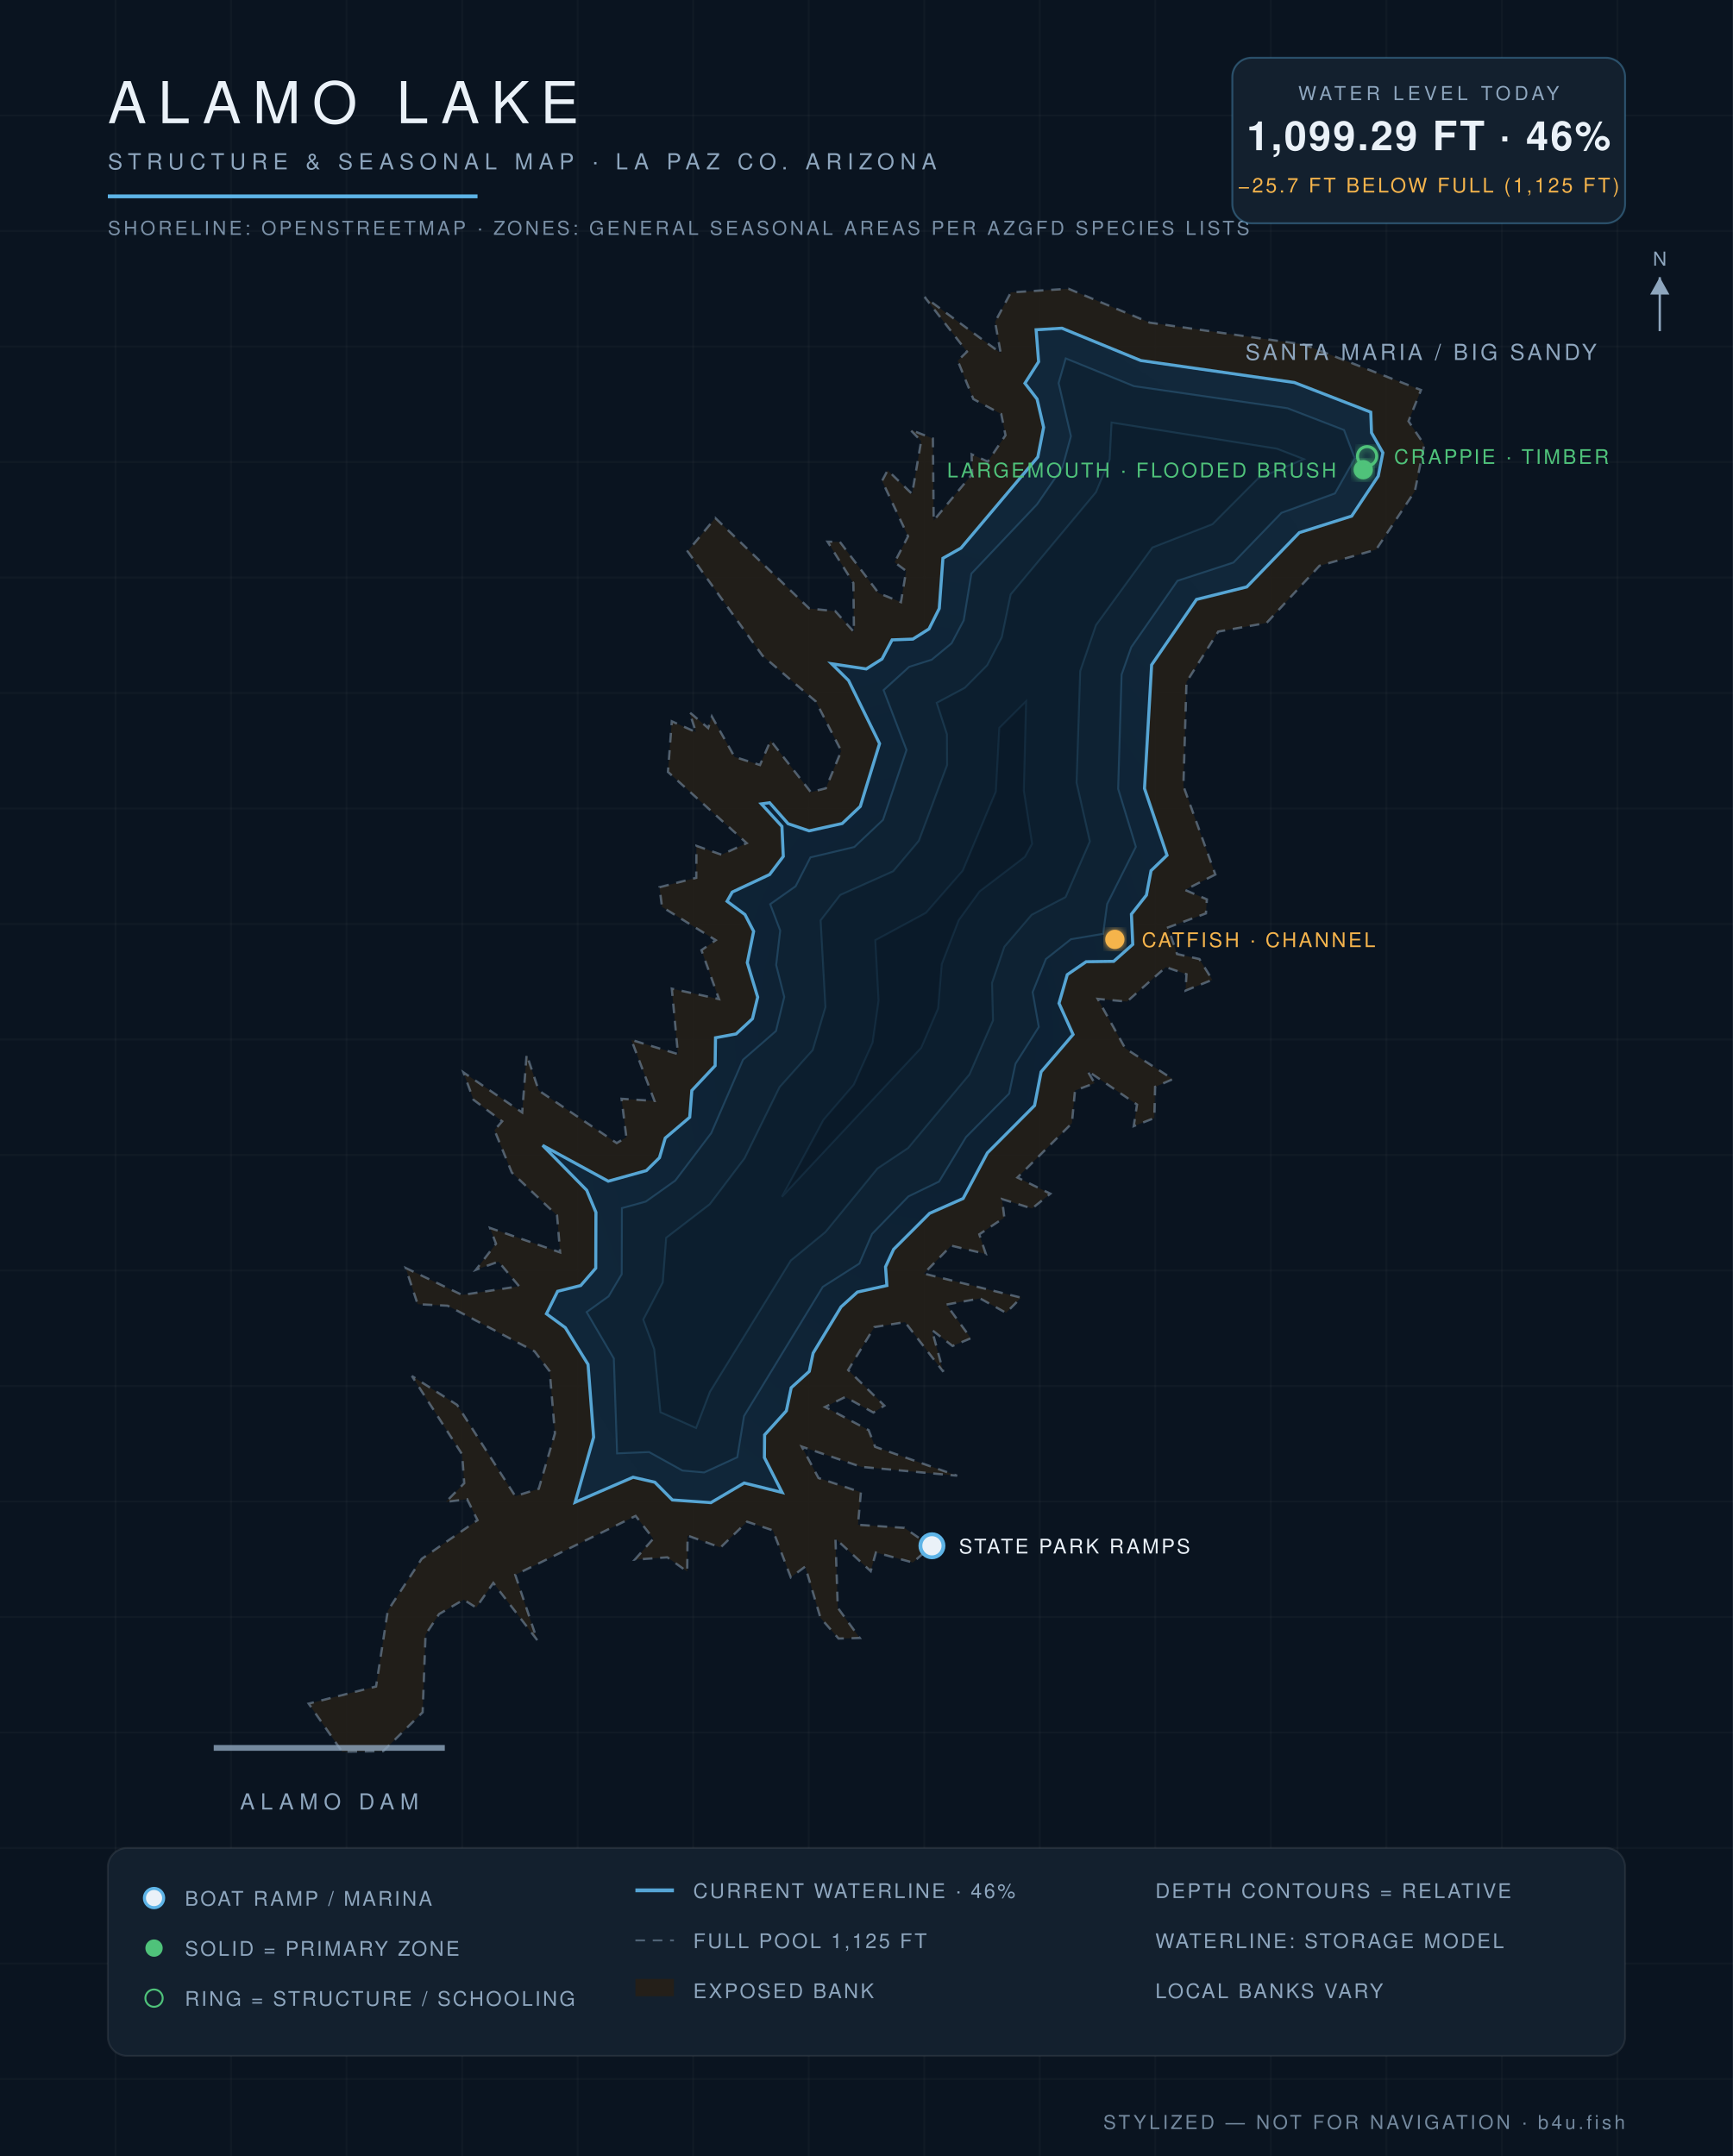
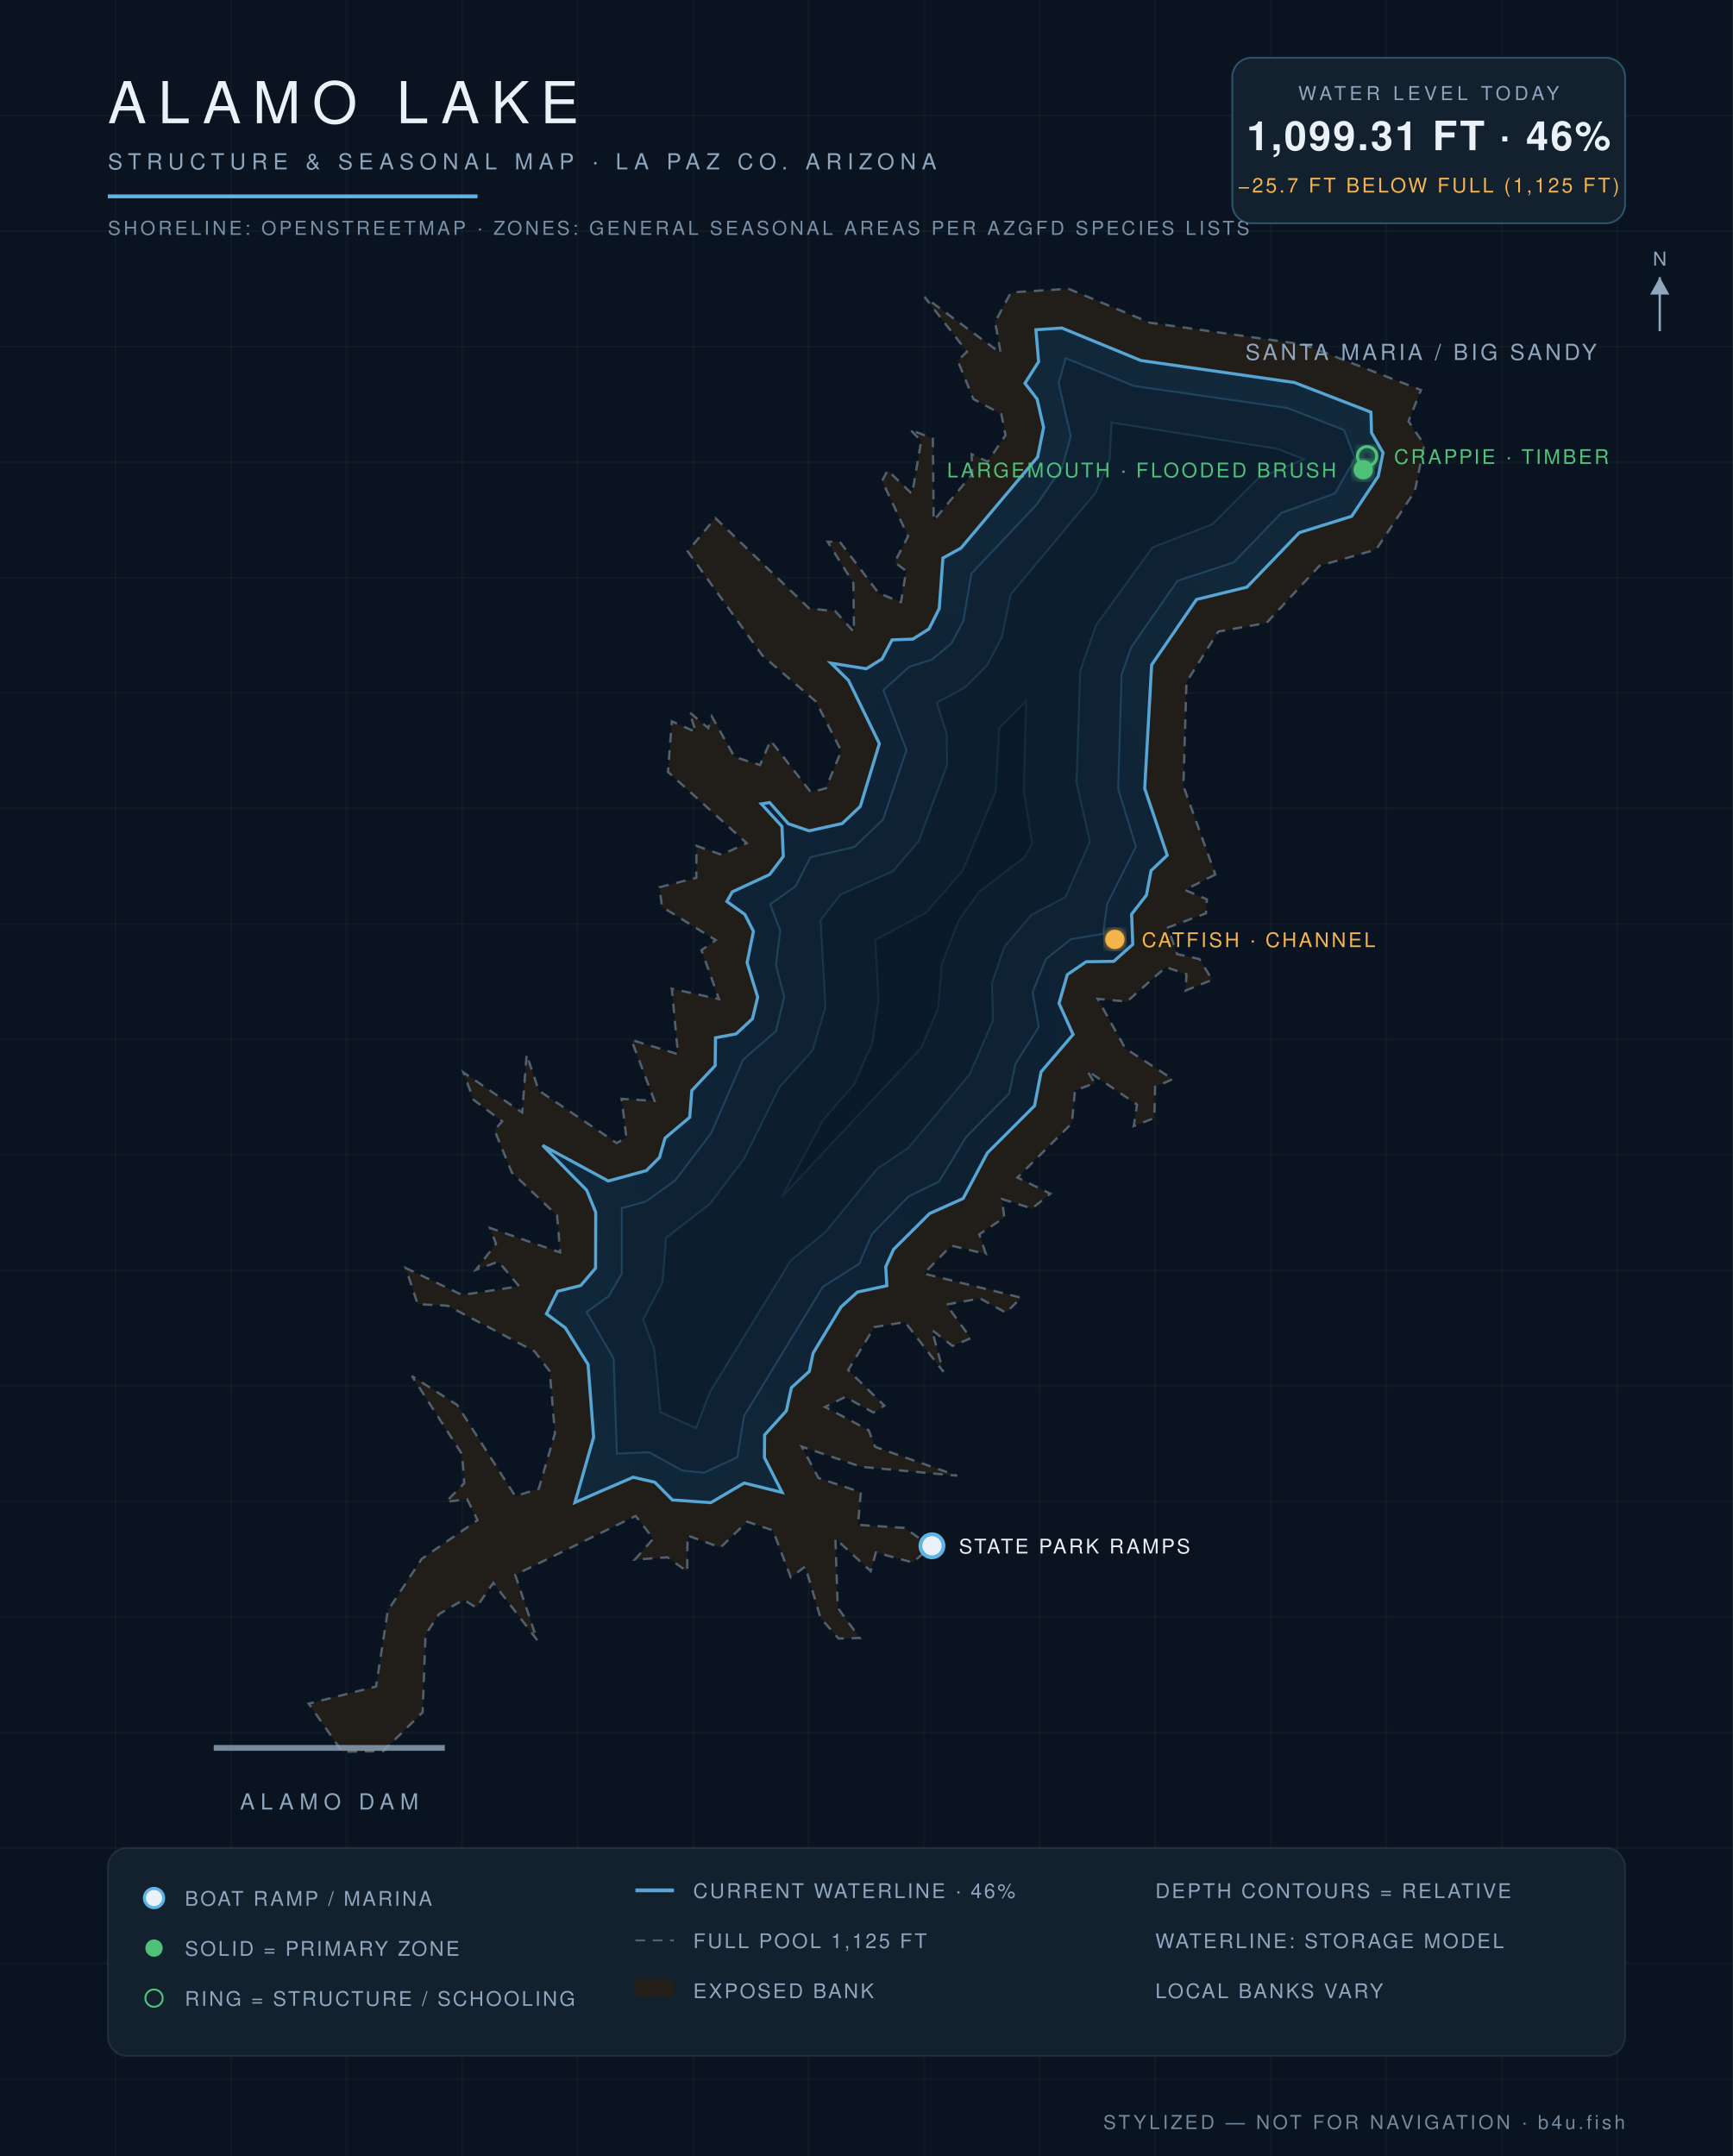
<svg xmlns="http://www.w3.org/2000/svg" viewBox="0 0 900 1120" font-family="Helvetica,Arial,sans-serif">
  <defs>
    <radialGradient id="wg" cx="45%" cy="60%" r="80%">
      <stop offset="0%" stop-color="#0c1f31" />
      <stop offset="55%" stop-color="#102639" />
      <stop offset="100%" stop-color="#13293c" />
    </radialGradient>
    <filter id="glow">
      <feGaussianBlur stdDeviation="2.2" result="b" />
      <feMerge>
        <feMergeNode in="b" />
        <feMergeNode in="SourceGraphic" />
      </feMerge>
    </filter>
  </defs>
  <rect width="900" height="1120" fill="#0a1420" />
  <g stroke="#ffffff" stroke-opacity="0.025">
    <line x1="60" y1="0" x2="60" y2="1120" />
    <line x1="120" y1="0" x2="120" y2="1120" />
    <line x1="180" y1="0" x2="180" y2="1120" />
    <line x1="240" y1="0" x2="240" y2="1120" />
    <line x1="300" y1="0" x2="300" y2="1120" />
    <line x1="360" y1="0" x2="360" y2="1120" />
    <line x1="420" y1="0" x2="420" y2="1120" />
    <line x1="480" y1="0" x2="480" y2="1120" />
    <line x1="540" y1="0" x2="540" y2="1120" />
    <line x1="600" y1="0" x2="600" y2="1120" />
    <line x1="660" y1="0" x2="660" y2="1120" />
    <line x1="720" y1="0" x2="720" y2="1120" />
    <line x1="780" y1="0" x2="780" y2="1120" />
    <line x1="840" y1="0" x2="840" y2="1120" />
    <line x1="0" y1="60" x2="900" y2="60" />
    <line x1="0" y1="120" x2="900" y2="120" />
    <line x1="0" y1="180" x2="900" y2="180" />
    <line x1="0" y1="240" x2="900" y2="240" />
    <line x1="0" y1="300" x2="900" y2="300" />
    <line x1="0" y1="360" x2="900" y2="360" />
    <line x1="0" y1="420" x2="900" y2="420" />
    <line x1="0" y1="480" x2="900" y2="480" />
    <line x1="0" y1="540" x2="900" y2="540" />
    <line x1="0" y1="600" x2="900" y2="600" />
    <line x1="0" y1="660" x2="900" y2="660" />
    <line x1="0" y1="720" x2="900" y2="720" />
    <line x1="0" y1="780" x2="900" y2="780" />
    <line x1="0" y1="840" x2="900" y2="840" />
    <line x1="0" y1="900" x2="900" y2="900" />
    <line x1="0" y1="960" x2="900" y2="960" />
    <line x1="0" y1="1020" x2="900" y2="1020" />
    <line x1="0" y1="1080" x2="900" y2="1080" />
  </g>
  <path d="M 631.2,454.3 L 615.4,462.3 L 626.8,467.2 L 626.3,474.5 L 606.6,481.8 L 611.3,495.6 L 622.9,498.2 L 629.6,509.0 L 615.7,514.6 L 616.2,506.1 L 605.5,502.4 L 585.3,520.3 L 570.1,518.9 L 584.4,544.6 L 609.1,560.6 L 599.9,564.6 L 599.5,580.8 L 588.8,585.0 L 590.5,573.8 L 564.7,556.2 L 568.5,562.7 L 558.3,566.5 L 556.7,583.5 L 528.4,611.7 L 545.5,620.1 L 536.0,627.8 L 520.4,622.9 L 521.6,632.5 L 508.6,641.2 L 512.0,651.4 L 494.0,647.1 L 479.8,661.6 L 530.3,674.1 L 522.5,682.0 L 509.0,674.5 L 491.5,677.7 L 504.2,695.2 L 494.7,699.2 L 484.0,690.9 L 489.9,712.6 L 470.0,686.8 L 454.1,689.4 L 440.5,711.7 L 459.3,730.2 L 453.6,733.8 L 439.0,725.7 L 428.5,730.9 L 451.1,742.9 L 454.5,751.6 L 497.1,766.6 L 447.3,762.0 L 416.4,751.5 L 425.1,767.8 L 447.1,775.2 L 445.6,792.1 L 469.7,793.7 L 483.6,803.3 L 474.1,811.7 L 454.9,806.5 L 452.2,816.2 L 433.9,799.3 L 435.1,835.2 L 446.5,850.9 L 435.5,851.2 L 426.1,840.4 L 418.2,813.8 L 410.7,819.4 L 401.4,795.0 L 388.0,790.5 L 374.2,803.9 L 357.1,797.7 L 356.9,816.4 L 346.6,809.0 L 329.7,810.2 L 339.3,799.3 L 330.1,787.5 L 267.6,818.1 L 279.0,852.0 L 256.2,822.3 L 247.3,835.1 L 240.8,831.0 L 228.0,838.5 L 221.0,849.2 L 219.5,889.5 L 199.0,909.7 L 177.7,910.0 L 160.3,885.0 L 195.3,876.1 L 201.4,836.7 L 219.0,809.8 L 248.0,789.7 L 242.6,778.8 L 231.6,780.2 L 241.1,770.5 L 240.0,755.5 L 213.9,714.8 L 237.4,729.8 L 267.6,777.2 L 279.8,773.4 L 288.2,744.6 L 285.5,712.4 L 277.6,702.0 L 232.5,678.3 L 216.9,677.5 L 210.7,658.7 L 240.0,672.7 L 269.6,668.2 L 258.9,655.4 L 247.2,659.6 L 257.6,646.1 L 254.5,637.9 L 290.9,650.6 L 289.3,631.4 L 265.8,609.1 L 256.8,587.1 L 260.8,582.5 L 245.9,571.3 L 240.7,557.1 L 271.2,577.9 L 273.5,547.8 L 279.8,566.5 L 320.3,593.8 L 325.3,590.8 L 322.8,570.8 L 339.9,571.9 L 327.9,540.2 L 352.1,547.6 L 348.9,513.6 L 373.4,519.0 L 364.3,493.6 L 371.7,488.4 L 343.8,471.1 L 342.5,460.9 L 361.6,456.0 L 361.7,439.4 L 374.7,444.0 L 387.8,438.0 L 346.9,401.0 L 348.9,374.7 L 361.4,380.3 L 358.1,370.0 L 367.8,378.2 L 369.7,372.2 L 381.5,393.2 L 394.7,397.4 L 400.2,384.7 L 421.1,411.5 L 428.9,409.5 L 436.9,390.1 L 423.7,364.4 L 396.0,340.6 L 357.1,286.4 L 371.5,269.1 L 420.3,316.1 L 433.8,317.5 L 443.5,328.3 L 443.2,302.9 L 429.8,281.4 L 436.2,281.5 L 456.3,308.1 L 467.9,312.8 L 470.6,296.6 L 464.6,292.1 L 471.6,278.6 L 458.1,249.8 L 461.0,244.3 L 473.7,256.6 L 478.4,229.1 L 472.7,223.2 L 484.5,227.8 L 484.9,270.4 L 504.9,246.3 L 504.6,236.0 L 513.0,239.8 L 522.2,226.1 L 520.0,215.1 L 505.5,207.3 L 497.4,187.4 L 502.2,182.7 L 480.2,154.3 L 519.7,183.4 L 516.8,167.2 L 525.0,151.9 L 554.9,150.0 L 597.1,167.6 L 677.3,179.0 L 738.0,202.6 L 731.5,218.8 L 739.7,231.0 L 734.8,255.2 L 714.7,285.5 L 685.3,293.9 L 657.8,323.6 L 632.7,328.1 L 616.2,354.3 L 614.6,408.3 L 631.2,454.3 Z" fill="#241f19" fill-opacity="0.9" stroke="#8ea6be" stroke-opacity="0.5" stroke-width="1.2" stroke-dasharray="5 4" />
-   <path d="M 298.7,780.4 L 308.3,746.6 L 305.4,708.8 L 293.6,689.7 L 283.8,682.5 L 289.6,670.8 L 301.6,667.8 L 309.4,658.8 L 309.5,629.8 L 304.7,618.3 L 281.8,595.0 L 315.9,613.6 L 335.7,608.1 L 342.5,601.4 L 345.5,591.2 L 358.2,580.4 L 359.3,566.5 L 371.4,553.6 L 371.6,539.1 L 382.3,537.1 L 390.8,529.2 L 393.5,518.0 L 388.1,500.1 L 391.4,483.8 L 386.9,475.1 L 377.6,468.2 L 380.3,463.4 L 399.7,454.3 L 406.8,444.9 L 406.1,429.3 L 395.4,417.6 L 399.7,417.0 L 409.3,427.9 L 420.2,431.6 L 437.4,427.8 L 446.8,418.9 L 456.8,386.3 L 440.7,353.5 L 431.9,344.8 L 449.9,347.5 L 458.1,342.3 L 463.3,332.4 L 474.1,332.0 L 482.5,326.7 L 487.8,316.1 L 489.7,290.0 L 499.1,284.7 L 539.0,237.4 L 542.0,222.0 L 538.6,207.3 L 532.3,199.1 L 539.4,187.9 L 538.1,171.3 L 551.5,170.5 L 592.5,187.3 L 672.2,198.7 L 711.9,214.1 L 712.3,224.8 L 718.2,235.2 L 715.8,247.3 L 702.0,268.1 L 674.8,276.7 L 647.5,304.9 L 621.4,311.4 L 598.1,345.4 L 594.4,409.6 L 606.1,444.3 L 597.8,452.3 L 595.4,465.0 L 587.6,474.9 L 588.3,490.6 L 578.4,499.4 L 564.1,499.6 L 554.3,506.3 L 550.0,521.2 L 557.3,537.4 L 540.7,556.8 L 537.3,574.3 L 512.8,598.9 L 500.2,622.6 L 482.8,630.3 L 464.1,649.0 L 459.9,658.1 L 460.6,667.8 L 445.3,671.2 L 436.8,678.9 L 422.3,702.9 L 420.3,712.4 L 410.9,720.9 L 408.4,732.9 L 397.1,745.4 L 397.0,757.2 L 406.2,775.3 L 386.5,770.4 L 369.2,780.6 L 349.2,779.2 L 340.1,770.0 L 328.8,767.4 L 298.7,780.4 Z" fill="url(#wg)" stroke="#5eb4e7" stroke-opacity="0.9" stroke-width="1.6" />
-   <path d="M 323.0,627.6 L 335.4,624.2 L 350.7,613.3 L 369.4,588.6 L 385.9,550.5 L 403.0,535.6 L 407.3,517.9 L 403.1,501.3 L 405.2,483.4 L 400.0,469.7 L 413.2,460.4 L 420.9,445.4 L 443.7,440.0 L 458.6,425.9 L 470.8,389.6 L 458.9,358.5 L 472.2,346.4 L 483.9,342.7 L 494.2,334.2 L 500.5,322.3 L 504.5,298.0 L 538.6,262.0 L 551.8,242.8 L 556.2,226.6 L 549.8,199.0 L 553.5,186.2 L 588.9,200.6 L 668.7,212.1 L 698.0,223.4 L 703.6,238.1 L 693.3,256.3 L 665.5,266.4 L 640.6,292.2 L 611.5,301.7 L 587.5,336.2 L 582.5,350.4 L 580.7,409.8 L 589.9,439.9 L 575.0,469.6 L 572.9,485.1 L 556.2,487.9 L 543.2,498.2 L 536.3,515.4 L 539.5,533.5 L 527.4,552.6 L 524.1,568.1 L 501.7,590.7 L 487.7,613.8 L 471.8,621.5 L 452.9,641.0 L 446.3,656.4 L 427.3,668.5 L 386.4,735.6 L 382.9,757.0 L 365.7,764.9 L 354.4,763.9 L 337.1,754.3 L 320.5,755.0 L 318.8,705.7 L 304.7,681.6 L 316.1,673.4 L 322.9,661.9 L 323.0,627.6 Z" fill="#0e2233" stroke="#5eb4e7" stroke-opacity="0.22" stroke-width="1" />
-   <path d="M 361.5,741.8 L 343.0,733.6 L 339.8,700.9 L 334.1,685.5 L 344.2,666.2 L 346.0,643.0 L 368.6,625.6 L 386.7,601.7 L 404.9,564.7 L 422.1,545.5 L 428.7,523.2 L 426.2,478.1 L 436.4,464.9 L 463.9,452.6 L 477.2,436.8 L 491.9,397.4 L 491.8,381.4 L 486.5,365.1 L 501.1,357.3 L 512.7,345.6 L 520.3,331.0 L 524.9,308.8 L 569.2,255.7 L 576.3,238.6 L 577.3,219.5 L 663.2,233.1 L 677.1,238.5 L 653.4,248.5 L 629.7,272.3 L 598.5,284.4 L 569.2,324.7 L 561.0,348.6 L 559.1,406.6 L 566.0,437.1 L 553.4,466.0 L 535.8,475.2 L 521.6,491.8 L 515.2,510.6 L 515.7,530.1 L 503.5,558.1 L 471.6,596.4 L 455.7,607.0 L 428.7,640.0 L 410.7,654.8 L 368.7,723.0 L 361.5,741.8 Z" fill="#0c1e2e" stroke="#5eb4e7" stroke-opacity="0.15" stroke-width="1" />
-   <path d="M 427.7,581.7 L 443.4,563.5 L 453.2,541.6 L 456.3,519.7 L 454.6,488.4 L 480.9,474.2 L 500.0,452.3 L 517.2,411.2 L 519.0,378.1 L 532.9,364.3 L 531.7,410.7 L 536.0,438.3 L 532.3,445.1 L 508.7,463.1 L 497.9,478.0 L 489.1,500.8 L 487.2,523.8 L 478.4,544.3 L 406.1,621.7 L 427.7,581.7 Z" fill="#0a1a29" stroke="#5eb4e7" stroke-opacity="0.1" stroke-width="1" />
+   <path d="M 298.6,780.5 L 308.3,746.6 L 305.4,708.8 L 293.6,689.8 L 283.8,682.5 L 289.6,670.8 L 301.6,667.8 L 309.3,658.8 L 309.4,629.8 L 304.7,618.3 L 281.8,595.0 L 315.9,613.5 L 335.7,608.1 L 342.5,601.3 L 345.4,591.2 L 358.2,580.4 L 359.3,566.5 L 371.4,553.6 L 371.6,539.1 L 382.3,537.1 L 390.8,529.2 L 393.5,518.0 L 388.0,500.1 L 391.3,483.8 L 386.9,475.1 L 377.5,468.3 L 380.3,463.3 L 399.7,454.3 L 406.8,444.9 L 406.1,429.3 L 395.4,417.6 L 399.7,416.9 L 409.4,427.9 L 420.2,431.6 L 437.4,427.8 L 446.8,418.9 L 456.7,386.3 L 440.7,353.5 L 431.6,344.5 L 449.9,347.4 L 458.1,342.3 L 463.3,332.4 L 474.1,332.0 L 482.5,326.7 L 487.8,316.1 L 489.7,289.9 L 499.1,284.7 L 538.9,237.4 L 542.0,222.0 L 538.6,207.3 L 532.3,199.1 L 539.4,187.9 L 538.0,171.3 L 551.5,170.4 L 592.6,187.3 L 672.2,198.7 L 712.0,214.1 L 712.3,224.8 L 718.3,235.2 L 715.8,247.4 L 702.0,268.2 L 674.8,276.7 L 647.6,305.0 L 621.4,311.4 L 598.1,345.4 L 594.5,409.6 L 606.2,444.3 L 597.8,452.3 L 595.4,465.0 L 587.7,474.9 L 588.3,490.6 L 578.4,499.4 L 564.1,499.6 L 554.3,506.3 L 550.0,521.2 L 557.3,537.4 L 540.7,556.8 L 537.3,574.4 L 512.8,598.9 L 500.2,622.6 L 482.8,630.4 L 464.1,649.0 L 460.0,658.1 L 460.6,667.9 L 445.3,671.2 L 436.8,678.9 L 422.3,702.9 L 420.3,712.4 L 411.0,720.9 L 408.4,732.9 L 397.1,745.4 L 397.0,757.2 L 406.2,775.3 L 386.5,770.4 L 369.2,780.6 L 349.2,779.2 L 340.1,770.0 L 328.8,767.4 L 298.6,780.5 Z" fill="url(#wg)" stroke="#5eb4e7" stroke-opacity="0.9" stroke-width="1.6" />
+   <path d="M 323.0,627.6 L 335.4,624.2 L 350.7,613.2 L 369.4,588.6 L 385.9,550.5 L 403.0,535.6 L 407.3,517.9 L 403.0,501.3 L 405.2,483.4 L 400.0,469.7 L 413.2,460.4 L 420.9,445.3 L 443.7,440.0 L 458.6,425.8 L 470.8,389.6 L 458.8,358.5 L 472.2,346.4 L 483.9,342.7 L 494.2,334.2 L 500.4,322.3 L 504.5,298.0 L 538.5,262.0 L 551.7,242.8 L 556.1,226.6 L 549.8,199.0 L 553.5,186.1 L 588.9,200.5 L 668.7,212.0 L 698.0,223.4 L 703.7,238.1 L 693.3,256.3 L 665.5,266.4 L 640.6,292.2 L 611.5,301.7 L 587.5,336.2 L 582.5,350.4 L 580.7,409.8 L 589.9,439.9 L 575.0,469.6 L 572.9,485.1 L 556.2,487.9 L 543.2,498.2 L 536.3,515.4 L 539.5,533.5 L 527.4,552.6 L 524.1,568.1 L 501.7,590.7 L 487.7,613.8 L 471.9,621.5 L 452.9,641.0 L 446.3,656.4 L 427.3,668.5 L 386.4,735.6 L 382.9,757.0 L 365.7,765.0 L 354.4,763.9 L 337.1,754.4 L 320.4,755.1 L 318.7,705.7 L 304.7,681.6 L 316.1,673.4 L 322.9,661.8 L 323.0,627.6 Z" fill="#0e2233" stroke="#5eb4e7" stroke-opacity="0.22" stroke-width="1" />
+   <path d="M 361.5,741.8 L 343.0,733.6 L 339.8,700.9 L 334.0,685.5 L 344.1,666.2 L 345.9,643.0 L 368.6,625.5 L 386.6,601.7 L 404.9,564.7 L 422.1,545.5 L 428.7,523.2 L 426.2,478.0 L 436.4,464.8 L 463.9,452.5 L 477.2,436.8 L 491.9,397.4 L 491.7,381.4 L 486.5,365.0 L 501.1,357.2 L 512.7,345.5 L 520.3,331.0 L 524.9,308.8 L 569.2,255.7 L 576.3,238.6 L 577.3,219.5 L 663.2,233.1 L 677.2,238.5 L 653.4,248.5 L 629.7,272.3 L 598.5,284.4 L 569.3,324.7 L 561.0,348.6 L 559.1,406.6 L 566.0,437.1 L 553.4,466.0 L 535.8,475.2 L 521.6,491.8 L 515.2,510.6 L 515.7,530.1 L 503.5,558.2 L 471.6,596.4 L 455.7,607.0 L 428.7,640.0 L 410.7,654.8 L 368.7,723.1 L 361.5,741.8 Z" fill="#0c1e2e" stroke="#5eb4e7" stroke-opacity="0.15" stroke-width="1" />
+   <path d="M 427.7,581.7 L 443.4,563.5 L 453.2,541.6 L 456.3,519.7 L 454.6,488.3 L 480.9,474.2 L 500.0,452.3 L 517.1,411.2 L 519.0,378.1 L 532.9,364.2 L 531.7,410.7 L 536.0,438.3 L 532.3,445.1 L 508.7,463.1 L 497.9,478.0 L 489.1,500.8 L 487.2,523.8 L 478.4,544.3 L 406.0,621.8 L 427.7,581.7 Z" fill="#0a1a29" stroke="#5eb4e7" stroke-opacity="0.1" stroke-width="1" />
  <text x="738" y="187" fill="#8ea6be" font-size="11.5" letter-spacing="1.6" text-anchor="middle">SANTA MARIA / BIG SANDY</text>
  <line x1="111" y1="908" x2="231" y2="908" stroke="#8ea6be" stroke-width="3" stroke-opacity="0.8" />
  <text x="171" y="940" fill="#8ea6be" font-size="11.5" letter-spacing="3" text-anchor="middle">ALAMO DAM</text>
  <circle cx="484" cy="803" r="6" fill="#eaf1f8" stroke="#5eb4e7" stroke-width="2" />
  <text x="498" y="807" fill="#eaf1f8" font-size="10.5" letter-spacing="1.2" text-anchor="start">STATE PARK RAMPS</text>
  <circle cx="708" cy="244" r="5" fill="#4fc27a" filter="url(#glow)" />
  <text x="694" y="248" fill="#4fc27a" font-size="10.5" letter-spacing="1.2" text-anchor="end">LARGEMOUTH · FLOODED BRUSH</text>
  <circle cx="710" cy="237" r="5" fill="none" stroke="#4fc27a" stroke-width="1.6" filter="url(#glow)" />
  <text x="724" y="241" fill="#4fc27a" font-size="10.5" letter-spacing="1.2" text-anchor="start">CRAPPIE · TIMBER</text>
  <circle cx="579" cy="488" r="5" fill="#f5b44c" filter="url(#glow)" />
  <text x="593" y="492" fill="#f5b44c" font-size="10.5" letter-spacing="1.2" text-anchor="start">CATFISH · CHANNEL</text>
  <text x="56" y="64" fill="#eaf1f8" font-size="30" letter-spacing="6" font-weight="300">ALAMO LAKE</text>
  <text x="56" y="88" fill="#8ea6be" font-size="11.5" letter-spacing="3">STRUCTURE &amp; SEASONAL MAP · LA PAZ CO. ARIZONA</text>
  <line x1="56" y1="102" x2="248" y2="102" stroke="#5eb4e7" stroke-width="2" />
  <text x="56" y="122" fill="#8ea6be" font-size="10" letter-spacing="1.5" opacity="0.85">SHORELINE: OPENSTREETMAP · ZONES: GENERAL SEASONAL AREAS PER AZGFD SPECIES LISTS</text>
  <g>
    <rect x="640" y="30" width="204" height="86" rx="10" fill="#13202e" stroke="#5eb4e7" stroke-opacity="0.35" />
    <text x="742" y="52" fill="#8ea6be" font-size="10" letter-spacing="2" text-anchor="middle">WATER LEVEL TODAY</text>
-     <text x="742" y="78" fill="#eaf1f8" font-size="21" letter-spacing="1" text-anchor="middle" font-weight="600">1,099.29 FT · 46%</text>
+     <text x="742" y="78" fill="#eaf1f8" font-size="21" letter-spacing="1" text-anchor="middle" font-weight="600">1,099.31 FT · 46%</text>
    <text x="742" y="100" fill="#f5b44c" font-size="10.5" letter-spacing="1.2" text-anchor="middle">−25.7 FT BELOW FULL (1,125 FT)</text>
  </g>
  <g font-size="10.5" letter-spacing="1.1">
    <rect x="56" y="960" width="788" height="108" rx="10" fill="#13202e" stroke="#ffffff" stroke-opacity="0.08" />
    <circle cx="80" cy="986" r="5" fill="#eaf1f8" stroke="#5eb4e7" stroke-width="1.6" />
    <text x="96" y="990" fill="#8ea6be">BOAT RAMP / MARINA</text>
    <circle cx="80" cy="1012" r="4.5" fill="#4fc27a" />
    <text x="96" y="1016" fill="#8ea6be">SOLID = PRIMARY ZONE</text>
    <circle cx="80" cy="1038" r="4.5" fill="none" stroke="#4fc27a" />
    <text x="96" y="1042" fill="#8ea6be">RING = STRUCTURE / SCHOOLING</text>
    <line x1="330" y1="982" x2="350" y2="982" stroke="#5eb4e7" stroke-opacity="0.9" stroke-width="2" />
    <text x="360" y="986" fill="#8ea6be">CURRENT WATERLINE · 46%</text>
    <line x1="330" y1="1008" x2="350" y2="1008" stroke="#8ea6be" stroke-opacity="0.5" stroke-dasharray="5 4" />
    <text x="360" y="1012" fill="#8ea6be">FULL POOL 1,125 FT</text>
    <rect x="330" y="1028" width="20" height="9" fill="#241f19" />
    <text x="360" y="1038" fill="#8ea6be">EXPOSED BANK</text>
    <text x="600" y="986" fill="#8ea6be">DEPTH CONTOURS = RELATIVE</text>
    <text x="600" y="1012" fill="#8ea6be">WATERLINE: STORAGE MODEL</text>
    <text x="600" y="1038" fill="#8ea6be">LOCAL BANKS VARY</text>
  </g>
  <text x="844" y="1106" fill="#8ea6be" font-size="10" letter-spacing="1.5" text-anchor="end" opacity="0.8">STYLIZED — NOT FOR NAVIGATION · b4u.fish</text>
  <g transform="translate(862,158)" stroke="#8ea6be" fill="#8ea6be">
    <line x1="0" y1="14" x2="0" y2="-14" stroke-width="1.2" />
    <path d="M 0,-14 l 5,9 h -10 z" stroke="none" />
    <text x="0" y="-20" font-size="10" text-anchor="middle" stroke="none">N</text>
  </g>
</svg>
